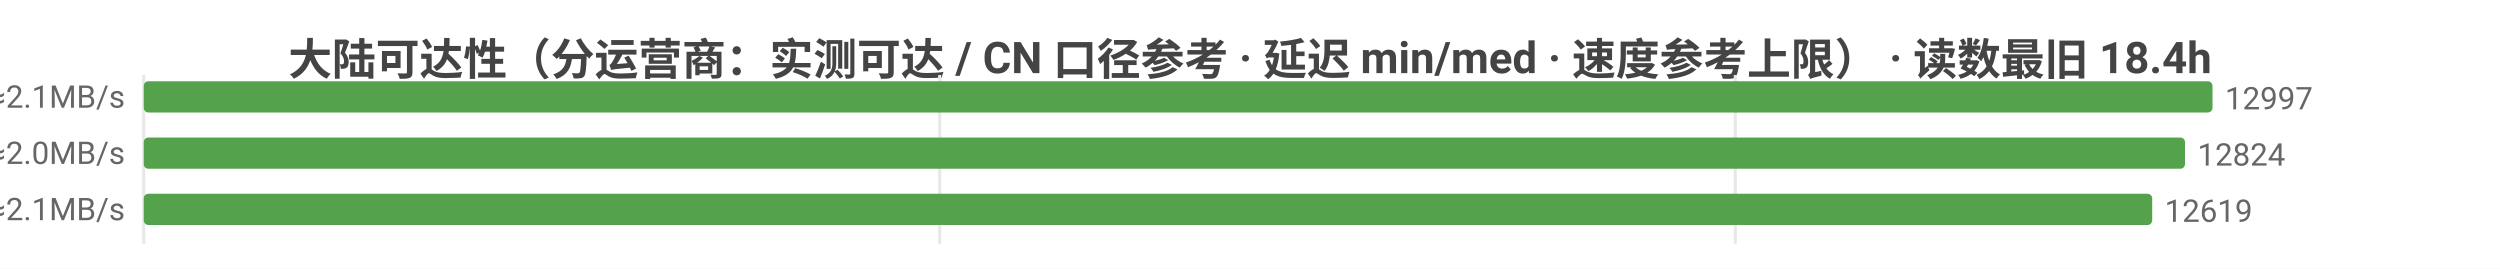
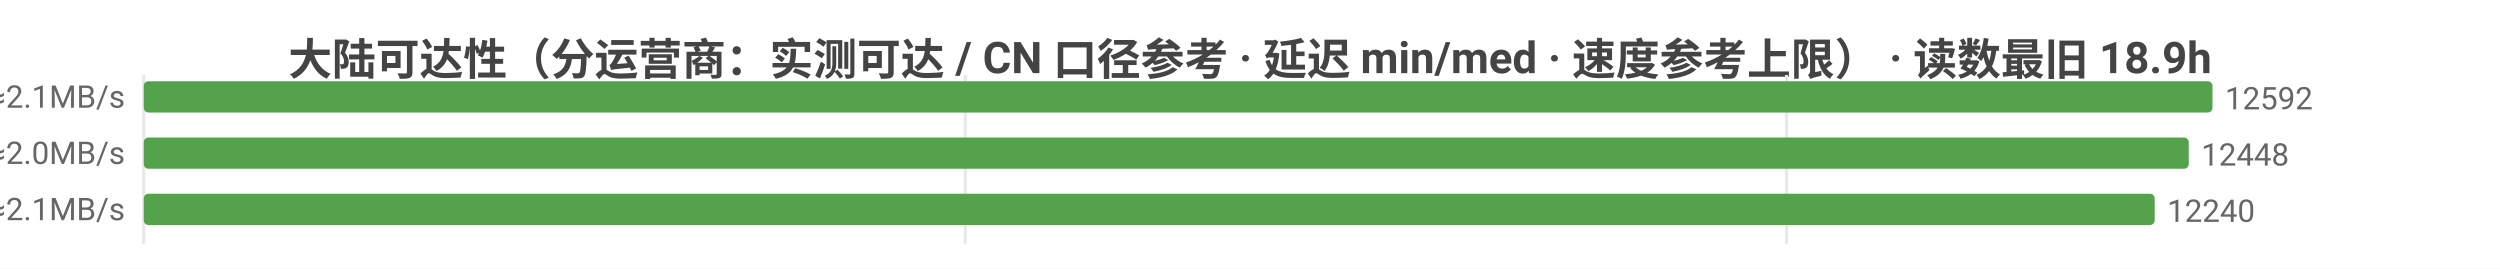
<svg xmlns="http://www.w3.org/2000/svg" width="800" height="86" viewBox="0 0 800 86">
  <rect width="800" height="86" fill="#ffffff" />
  <style>text{font-family:system-ui,-apple-system,'Segoe UI',Roboto,'PingFang SC','Microsoft YaHei','Noto Sans CJK SC',sans-serif}.g{stroke:#e8e8e8;stroke-width:1}.a{stroke:#999;stroke-width:1}.t{font-size:10px;fill:#666}.m{font-size:10px;text-anchor:middle;fill:#666}.e{font-size:10px;text-anchor:end;fill:#666}.l{font-size:11px;fill:#333}.tt{font-size:14px;font-weight:600;text-anchor:middle;fill:#444}.em{font-size:13px;text-anchor:middle;fill:#999}</style>
-   <text class="tt" x="400.0" y="24">大陆可达性（分运营商：实测可达 / CN 口径参考 · 延迟 min/med · 速度参考上限） · 读数最旧 18.4h</text>
+   <text class="tt" x="400.0" y="24">大陆可达性（分运营商：实测可达 / CN 口径参考 · 延迟 min/med · 速度参考上限） · 读数最旧 18.9h</text>
  <line class="g" x1="46" y1="24" x2="46" y2="78" />
-   <line class="g" x1="300.7" y1="24" x2="300.7" y2="78" />
-   <line class="g" x1="555.3" y1="24" x2="555.3" y2="78" />
-   <text class="e" x="40" y="35">中国电信  实测可达 12997/13019 · CN口径 13257  min10/med227ms  ≈2.1MB/s</text>
+   <line class="g" x1="308.9" y1="24" x2="308.9" y2="78" />
+   <line class="g" x1="571.7" y1="24" x2="571.7" y2="78" />
+   <text class="e" x="40" y="35">中国电信  实测可达 12592/12602 · CN口径 12765  min14/med227ms  ≈2.1MB/s</text>
  <rect x="46" y="26" width="662" height="10" fill="#54a24b" rx="1.5" />
-   <text class="t" x="712" y="35">12997</text>
-   <text class="e" x="40" y="53">中国联通  实测可达 12824/12840 · CN口径 13257  min10/med243ms  ≈2.0MB/s</text>
-   <rect x="46" y="44" width="653.2" height="10" fill="#54a24b" rx="1.5" />
-   <text class="t" x="703.2" y="53">12824</text>
-   <text class="e" x="40" y="71">中国移动  实测可达 12619/12629 · CN口径 13257  min6/med225ms  ≈2.1MB/s</text>
-   <rect x="46" y="62" width="642.7" height="10" fill="#54a24b" rx="1.5" />
-   <text class="t" x="692.7" y="71">12619</text>
+   <text class="t" x="712" y="35">12592</text>
+   <text class="e" x="40" y="53">中国联通  实测可达 12448/12462 · CN口径 12765  min10/med245ms  ≈2.0MB/s</text>
+   <rect x="46" y="44" width="654.4" height="10" fill="#54a24b" rx="1.5" />
+   <text class="t" x="704.4" y="53">12448</text>
+   <text class="e" x="40" y="71">中国移动  实测可达 12240/12249 · CN口径 12765  min6/med226ms  ≈2.1MB/s</text>
+   <rect x="46" y="62" width="643.5" height="10" fill="#54a24b" rx="1.5" />
+   <text class="t" x="693.5" y="71">12240</text>
</svg>
